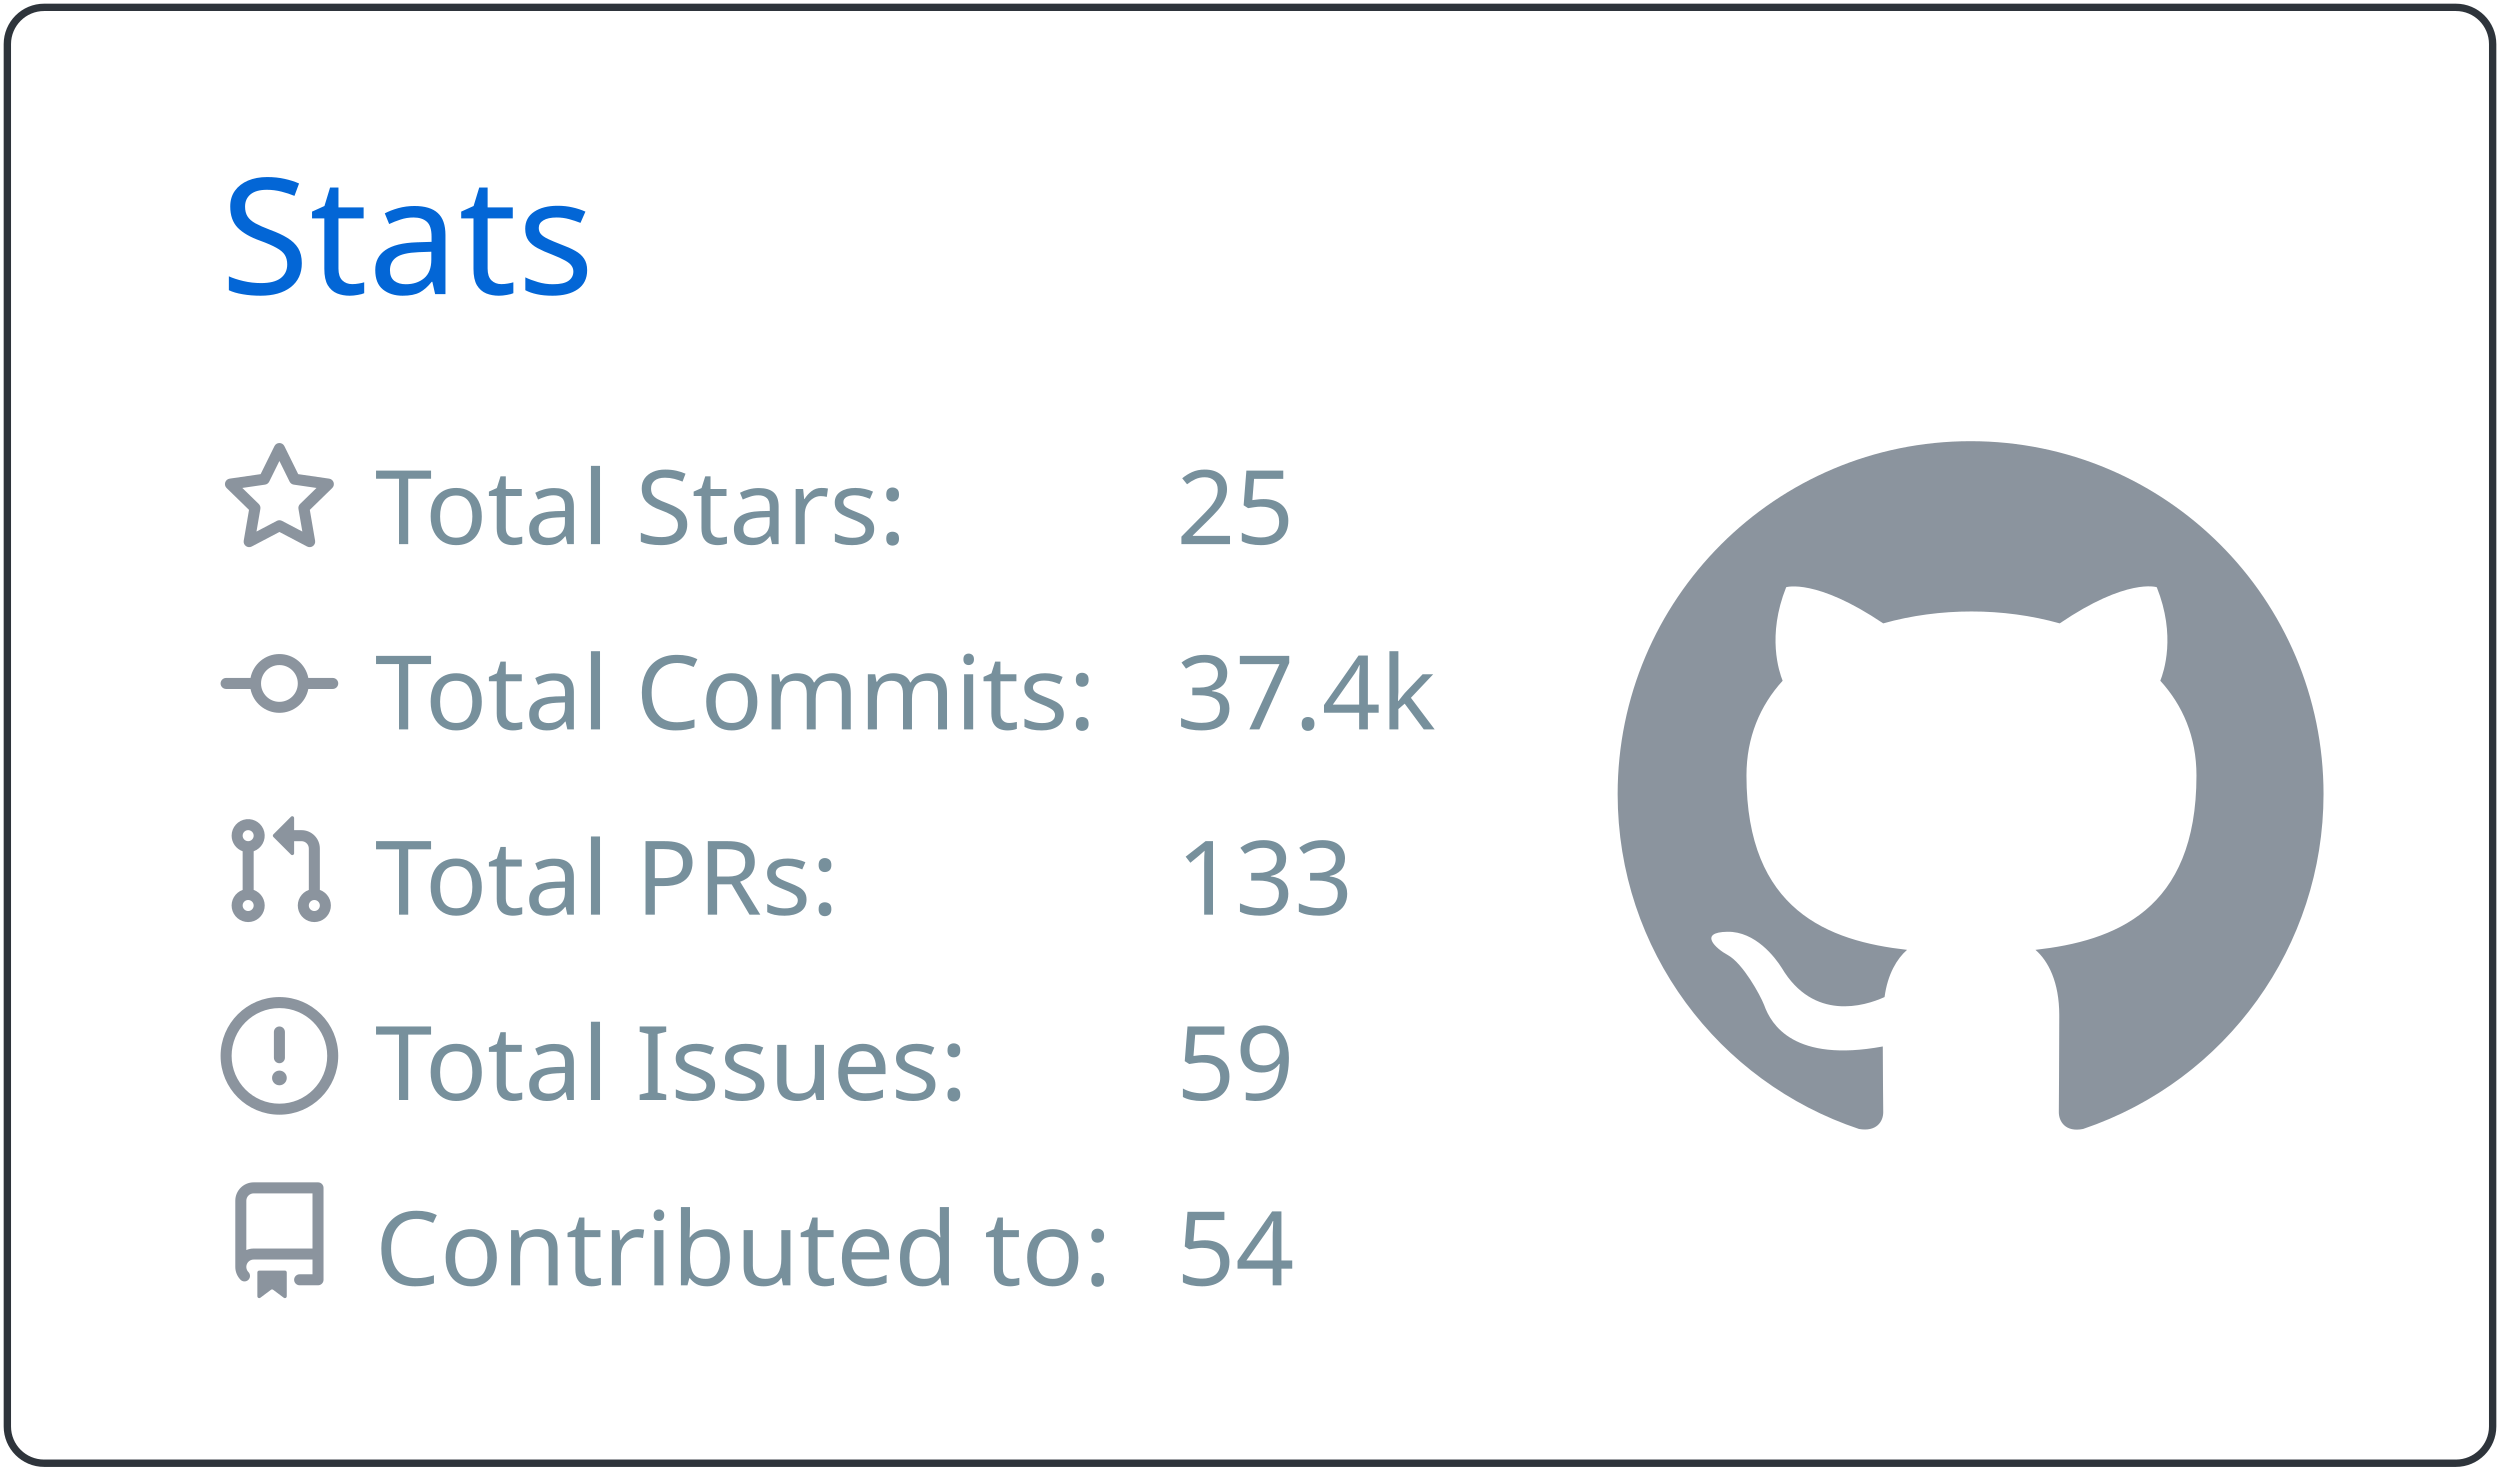
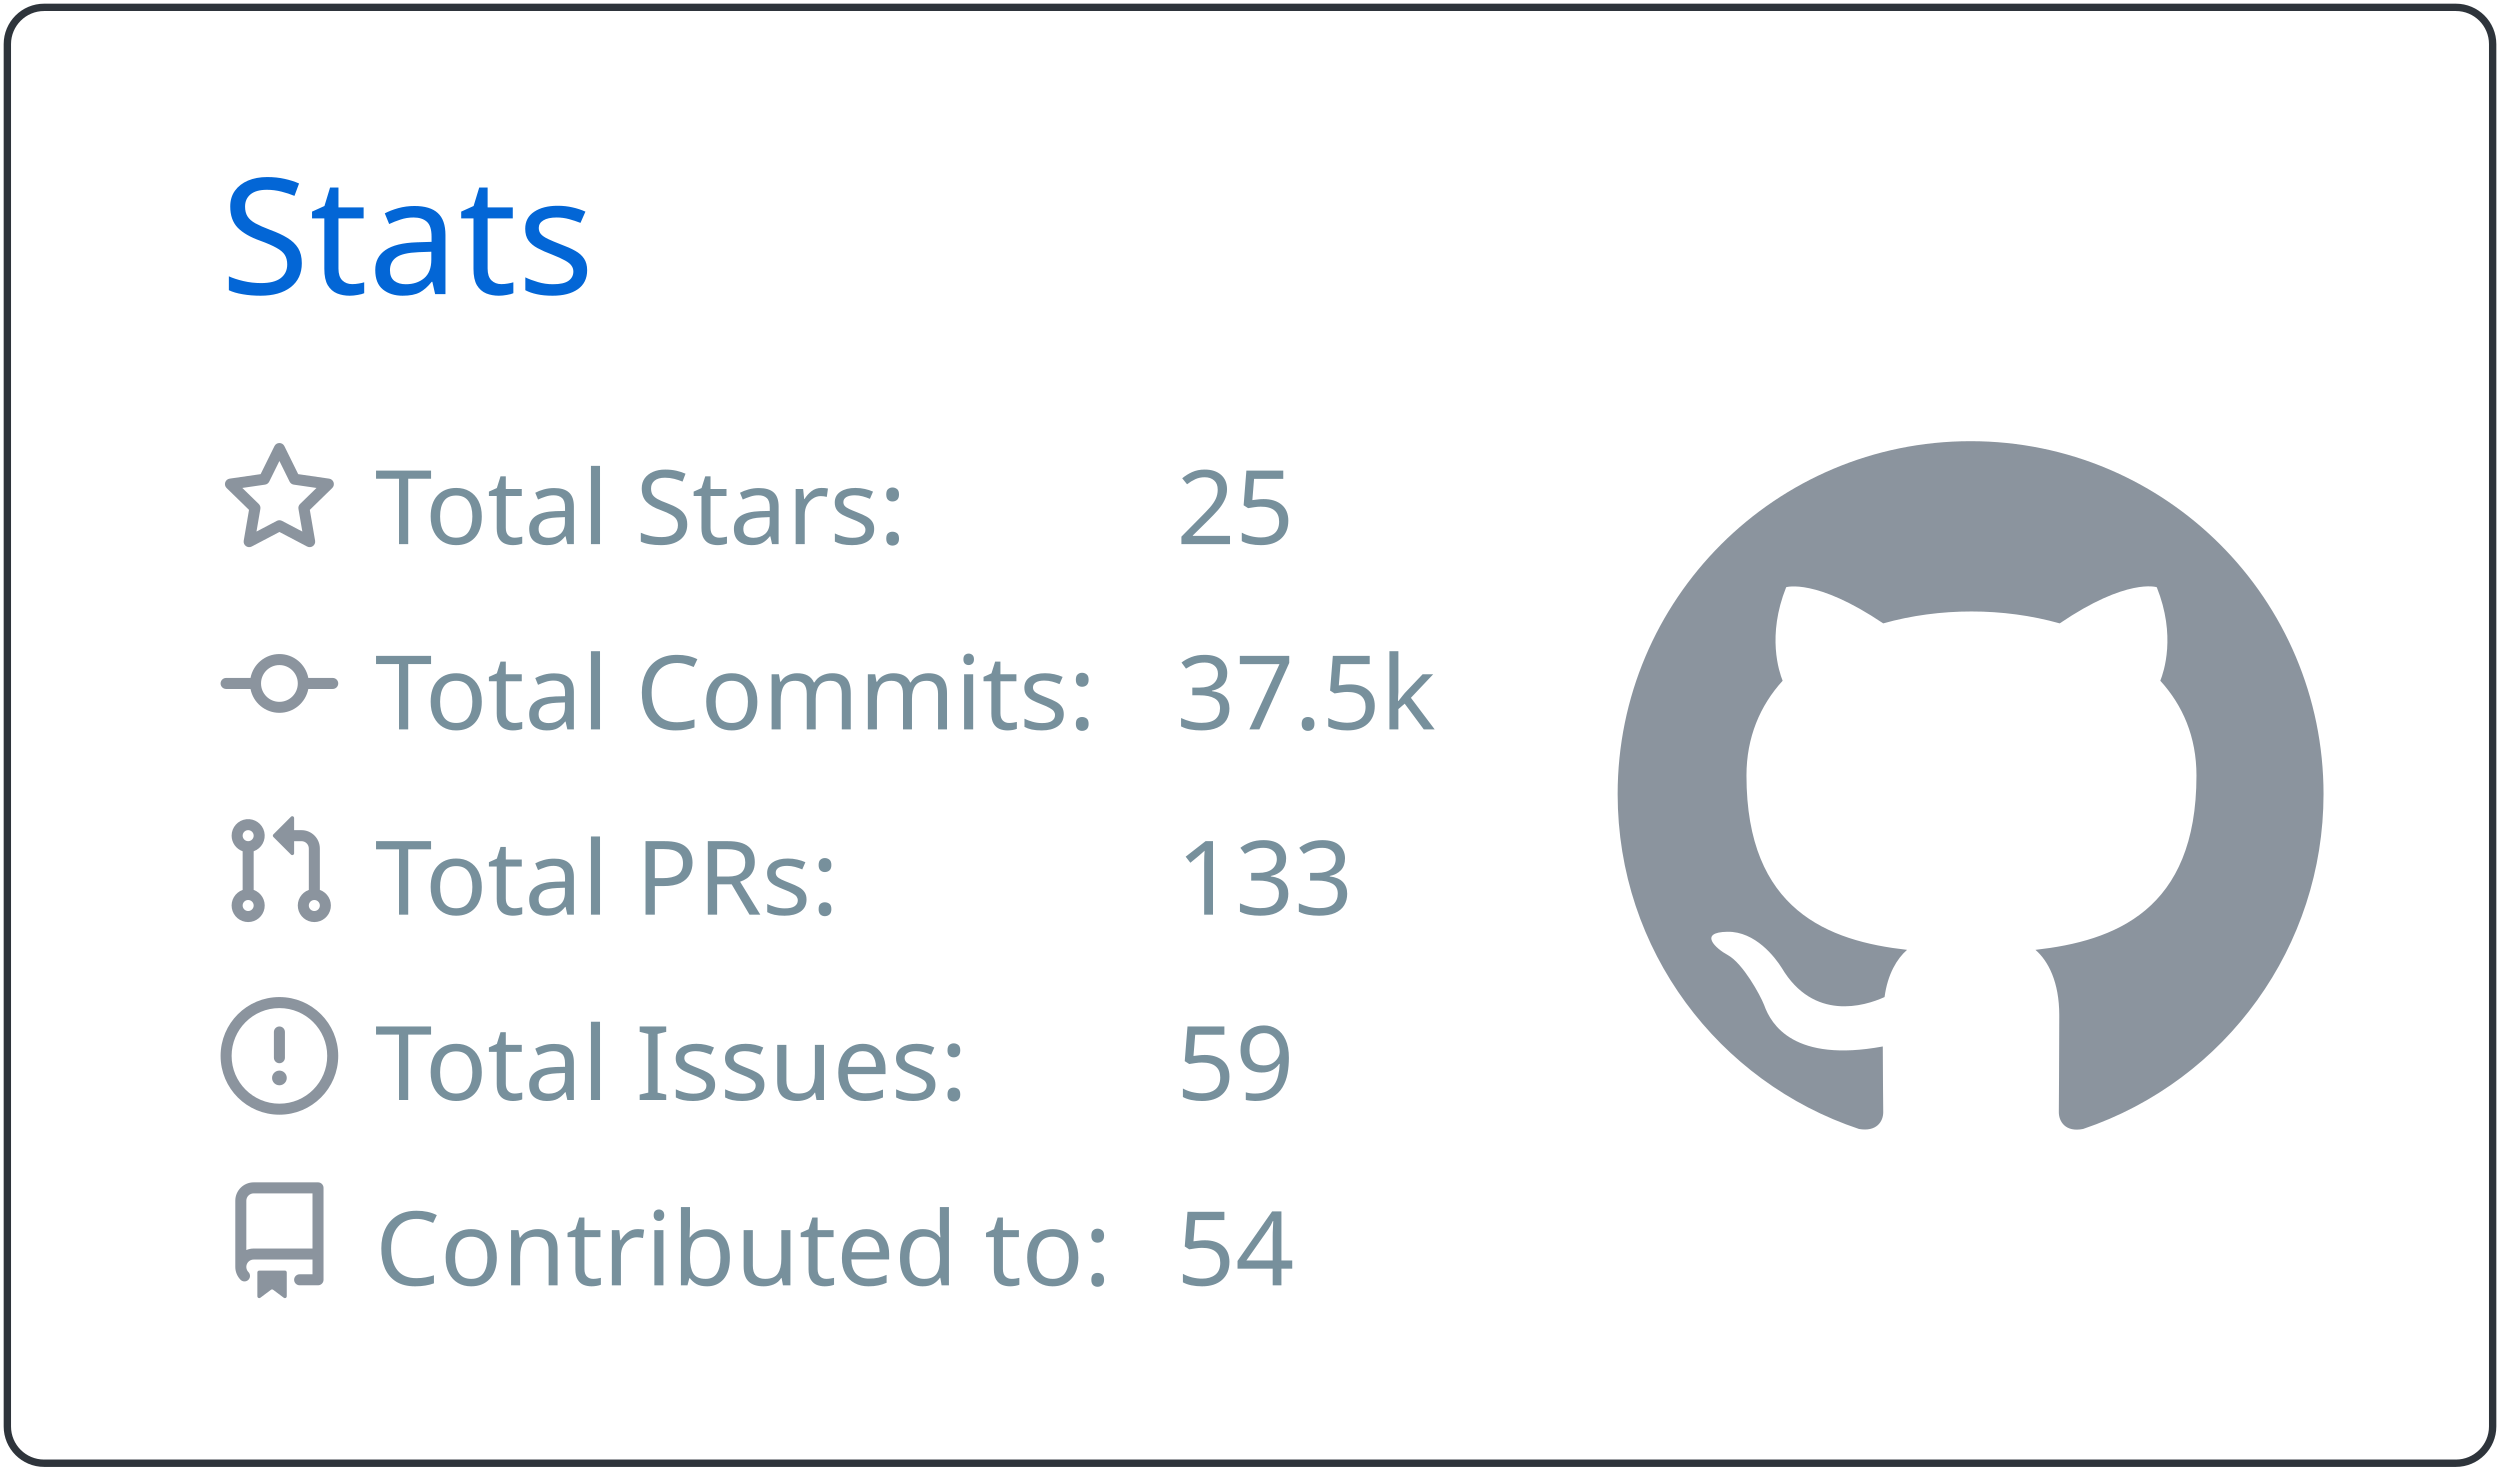
<svg xmlns="http://www.w3.org/2000/svg" width="340" height="200" viewBox="0 0 340 200">
  <style>* {
          font-family: 'Segoe UI', Ubuntu, "Helvetica Neue", Sans-Serif
        }</style>
  <g class="gpsc-root">
    <rect x="1" y="1" rx="5" ry="5" height="99%" width="99.412%" stroke="#2e343b" stroke-width="1" fill="#ffffff00" stroke-opacity="1" />
    <text x="30" y="40" class="gpsc-item" style="--gpsc-i: 0; font-size: 22px; fill: #0366d6;">Stats</text>
    <g transform="translate(0,40)">
      <g transform="translate(30,20)">
        <g class="gpsc-item" style="--gpsc-i: 0;">
          <g transform="translate(0,0)" width="14" height="14" fill="#8b949e">
            <path fill-rule="evenodd" d="M8 .25a.75.75 0 01.673.418l1.882 3.815 4.21.612a.75.75 0 01.416 1.279l-3.046 2.97.719 4.192a.75.75 0 01-1.088.791L8 12.347l-3.766 1.98a.75.75 0 01-1.088-.79l.72-4.194L.818 6.374a.75.75 0 01.416-1.28l4.21-.611L7.327.668A.75.75 0 018 .25zm0 2.445L6.615 5.5a.75.75 0 01-.564.41l-3.097.45 2.24 2.184a.75.75 0 01.216.664l-.528 3.084 2.769-1.456a.75.75 0 01.698 0l2.77 1.456-.53-3.084a.75.75 0 01.216-.664l2.24-2.183-3.096-.45a.75.75 0 01-.564-.41L8 2.694v.001z" />
          </g>
        </g>
        <g class="gpsc-item" style="--gpsc-i: 1;">
          <g transform="translate(0,25.2)" width="14" height="14" fill="#8b949e">
            <path fill-rule="evenodd" d="M10.5 7.75a2.5 2.5 0 11-5 0 2.5 2.5 0 015 0zm1.43.75a4.002 4.002 0 01-7.86 0H.75a.75.75 0 110-1.5h3.32a4.001 4.001 0 017.86 0h3.32a.75.75 0 110 1.5h-3.32z" />
          </g>
        </g>
        <g class="gpsc-item" style="--gpsc-i: 2;">
          <g transform="translate(0,50.4)" width="14" height="14" fill="#8b949e">
            <path fill-rule="evenodd" d="M7.177 3.073L9.573.677A.25.25 0 0110 .854v4.792a.25.25 0 01-.427.177L7.177 3.427a.25.25 0 010-.354zM3.75 2.5a.75.75 0 100 1.5.75.75 0 000-1.5zm-2.25.75a2.25 2.25 0 113 2.122v5.256a2.251 2.251 0 11-1.5 0V5.372A2.25 2.25 0 011.5 3.25zM11 2.5h-1V4h1a1 1 0 011 1v5.628a2.251 2.251 0 101.5 0V5A2.5 2.5 0 0011 2.5zm1 10.25a.75.75 0 111.5 0 .75.75 0 01-1.5 0zM3.75 12a.75.75 0 100 1.5.75.75 0 000-1.5z" />
          </g>
        </g>
        <g class="gpsc-item" style="--gpsc-i: 3;">
          <g transform="translate(0,75.6)" width="14" height="14" fill="#8b949e">
            <path fill-rule="evenodd" d="M8 1.5a6.5 6.5 0 100 13 6.5 6.5 0 000-13zM0 8a8 8 0 1116 0A8 8 0 010 8zm9 3a1 1 0 11-2 0 1 1 0 012 0zm-.25-6.25a.75.75 0 00-1.5 0v3.5a.75.75 0 001.5 0v-3.5z" />
          </g>
        </g>
        <g class="gpsc-item" style="--gpsc-i: 4;">
          <g transform="translate(0,100.8)" width="14" height="14" fill="#8b949e">
            <path fill-rule="evenodd" d="M2 2.5A2.5 2.5 0 014.5 0h8.75a.75.75 0 01.75.75v12.5a.75.75 0 01-.75.75h-2.5a.75.75 0 110-1.5h1.75v-2h-8a1 1 0 00-.714 1.7.75.75 0 01-1.072 1.05A2.495 2.495 0 012 11.5v-9zm10.5-1V9h-8c-.356 0-.694.074-1 .208V2.5a1 1 0 011-1h8zM5 12.25v3.25a.25.25 0 00.4.2l1.45-1.087a.25.25 0 01.3 0L8.6 15.7a.25.25 0 00.4-.2v-3.25a.25.25 0 00-.25-.25h-3.5a.25.25 0 00-.25.25z" />
          </g>
        </g>
        <text x="21" y="14" class="gpsc-item" style="--gpsc-i: 0; fill: #77909c; font-size: 14px;">Total Stars:</text>
        <text x="21" y="39.2" class="gpsc-item" style="--gpsc-i: 1; fill: #77909c; font-size: 14px;">Total Commits:</text>
        <text x="21" y="64.4" class="gpsc-item" style="--gpsc-i: 2; fill: #77909c; font-size: 14px;">Total PRs:</text>
        <text x="21" y="89.6" class="gpsc-item" style="--gpsc-i: 3; fill: #77909c; font-size: 14px;">Total Issues:</text>
        <text x="21" y="114.8" class="gpsc-item" style="--gpsc-i: 4; fill: #77909c; font-size: 14px;">Contributed to:</text>
        <text x="130" y="14" class="gpsc-item" style="--gpsc-i: 0; fill: #77909c; font-size: 14px;">25</text>
-         <text x="130" y="39.2" class="gpsc-item" style="--gpsc-i: 1; fill: #77909c; font-size: 14px;">37.4k</text>
+         <text x="130" y="39.2" class="gpsc-item" style="--gpsc-i: 1; fill: #77909c; font-size: 14px;">37.5k</text>
        <text x="130" y="64.4" class="gpsc-item" style="--gpsc-i: 2; fill: #77909c; font-size: 14px;">133</text>
        <text x="130" y="89.6" class="gpsc-item" style="--gpsc-i: 3; fill: #77909c; font-size: 14px;">59</text>
        <text x="130" y="114.8" class="gpsc-item" style="--gpsc-i: 4; fill: #77909c; font-size: 14px;">54</text>
      </g>
      <g transform="translate(220,20)">
        <g transform="scale(6)" style="fill: #8b949e;">
          <path fill-rule="evenodd" d="M8 0C3.58 0 0 3.58 0 8c0 3.54 2.29 6.53 5.47 7.59.4.07.55-.17.55-.38 0-.19-.01-.82-.01-1.49-2.01.37-2.53-.49-2.69-.94-.09-.23-.48-.94-.82-1.13-.28-.15-.68-.52-.01-.53.63-.01 1.08.58 1.23.82.72 1.21 1.87.87 2.33.66.07-.52.28-.87.51-1.07-1.78-.2-3.64-.89-3.64-3.95 0-.87.31-1.59.82-2.15-.08-.2-.36-1.02.08-2.12 0 0 .67-.21 2.2.82.64-.18 1.32-.27 2-.27.68 0 1.36.09 2 .27 1.53-1.04 2.2-.82 2.2-.82.44 1.1.16 1.92.08 2.12.51.56.82 1.27.82 2.15 0 3.07-1.87 3.75-3.65 3.95.29.25.54.73.54 1.48 0 1.07-.01 1.93-.01 2.2 0 .21.15.46.55.38A8.013 8.013 0 0016 8c0-4.42-3.58-8-8-8z" />
        </g>
      </g>
    </g>
  </g>
</svg>
